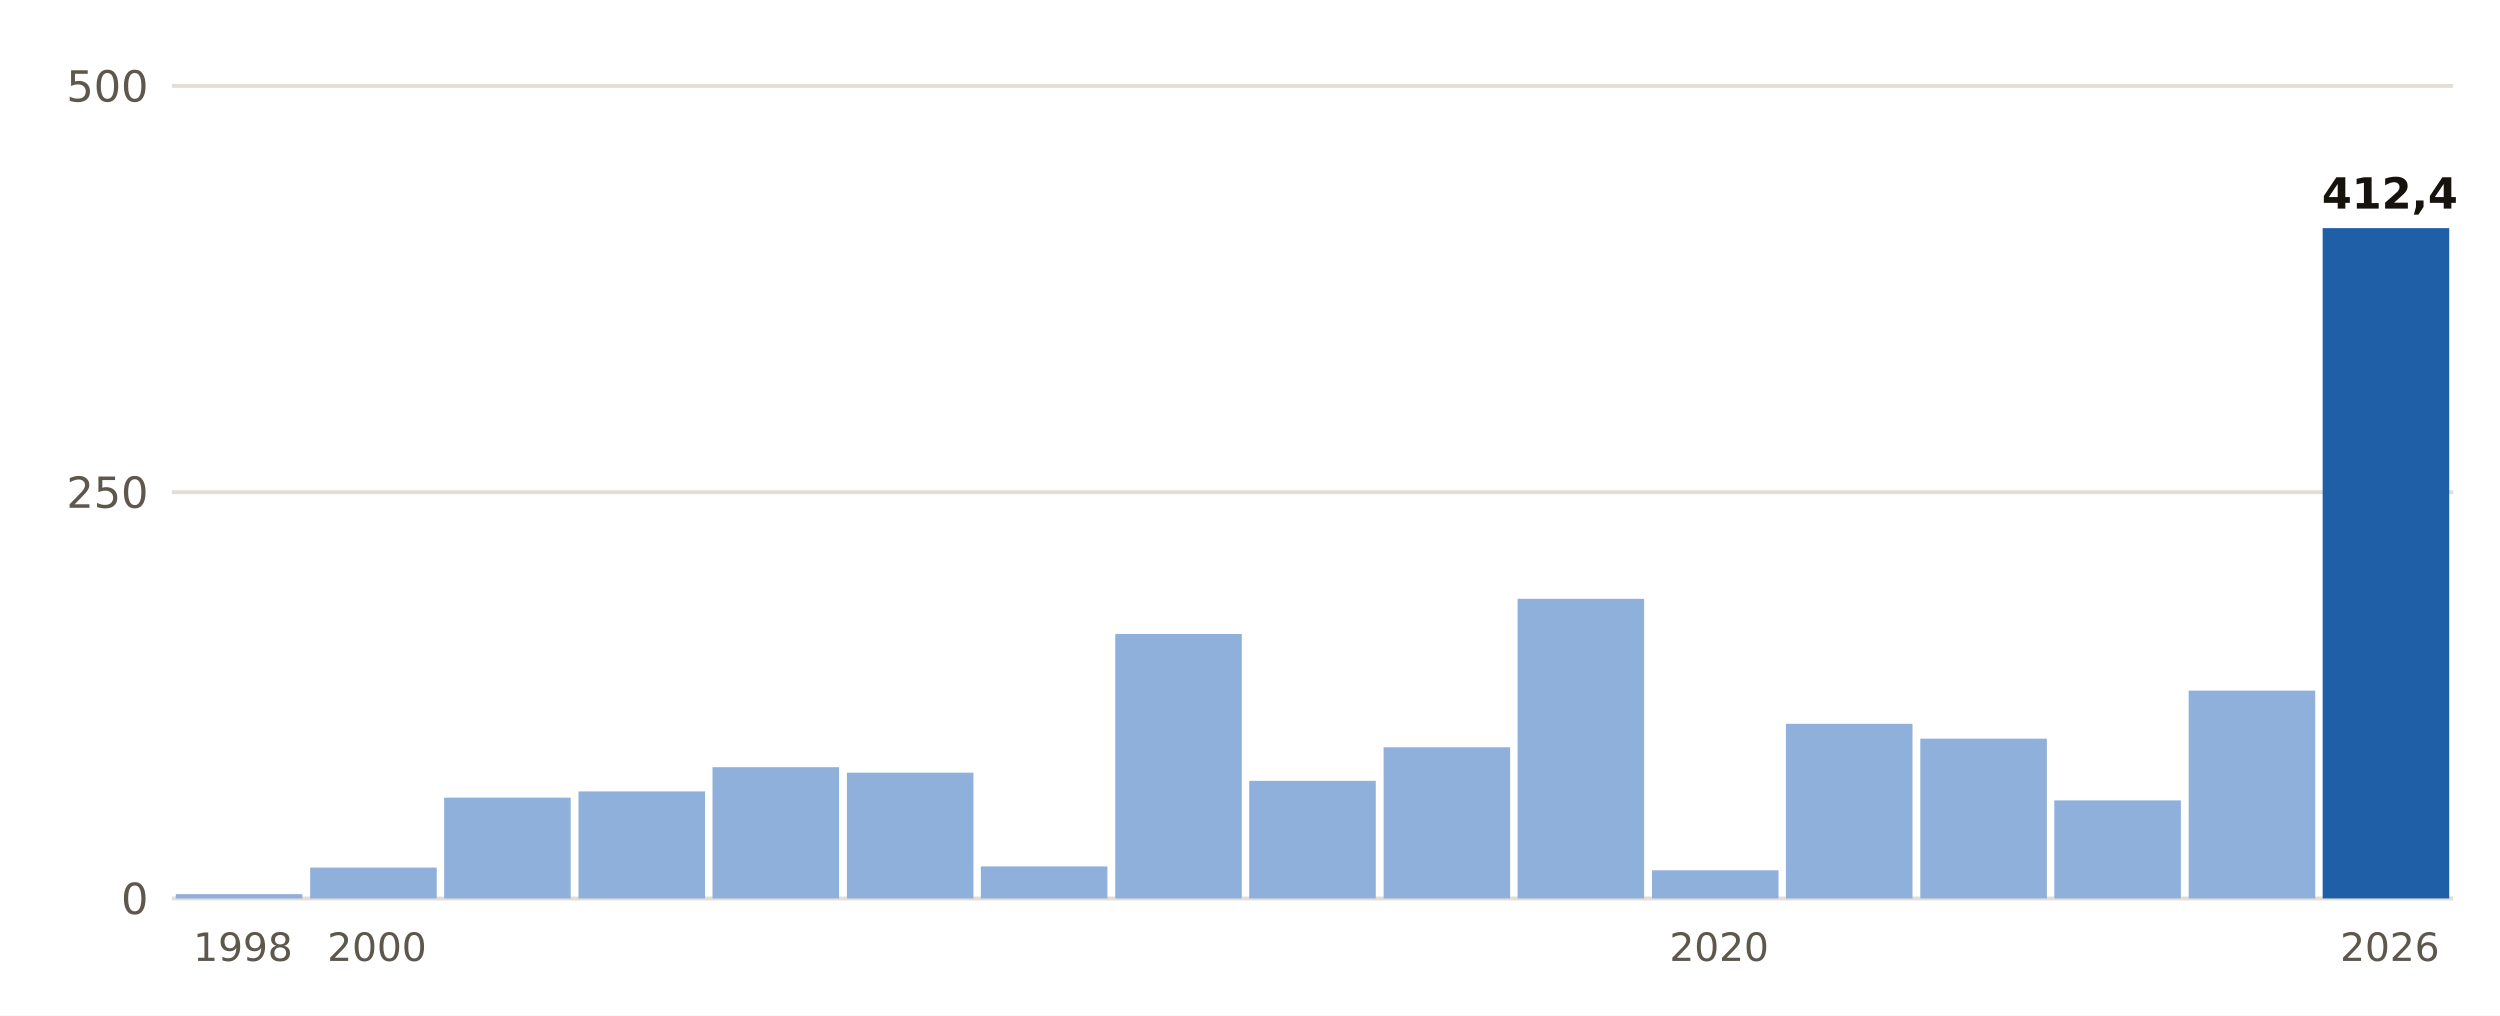
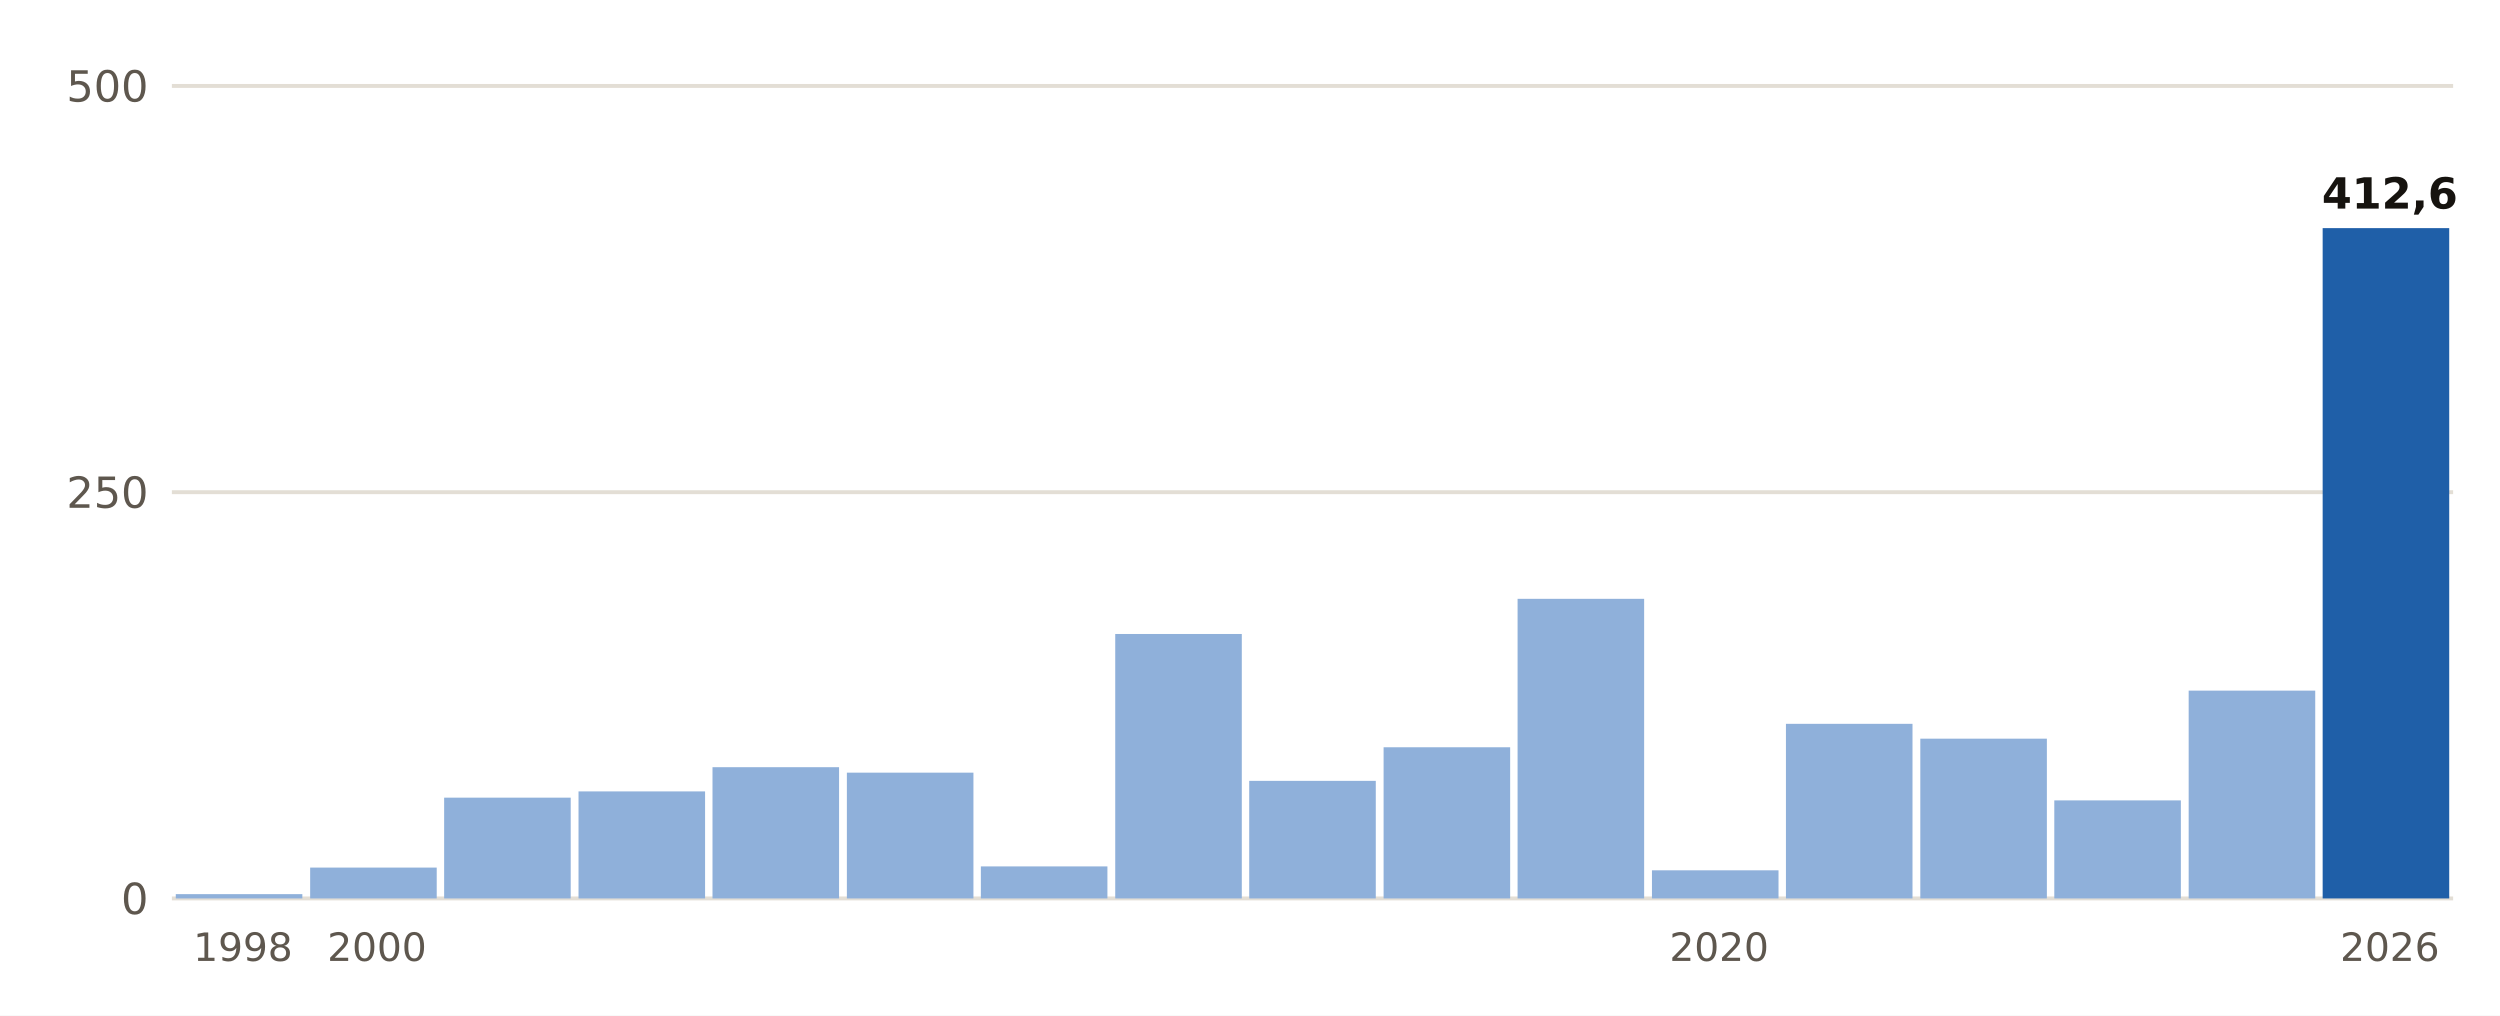
<svg xmlns="http://www.w3.org/2000/svg" viewBox="0 0 640 260" width="640" height="260" role="img" aria-label="Lluvia del 1 de septiembre al 20 de octubre, otoño a otoño, en Jávea/Xàbia">
  <rect width="640" height="260" fill="#FFFFFF" />
  <line x1="44" x2="628" y1="230.0" y2="230.0" stroke="#E3DED5" stroke-width="1" />
  <text x="38.0" y="234.0" font-size="11" fill="#5E574E" text-anchor="end" font-weight="400" font-family="Public Sans, DejaVu Sans, Arial, sans-serif">0</text>
  <line x1="44" x2="628" y1="126.0" y2="126.0" stroke="#E3DED5" stroke-width="1" />
  <text x="38.0" y="130.0" font-size="11" fill="#5E574E" text-anchor="end" font-weight="400" font-family="Public Sans, DejaVu Sans, Arial, sans-serif">250</text>
  <line x1="44" x2="628" y1="22.0" y2="22.0" stroke="#E3DED5" stroke-width="1" />
  <text x="38.0" y="26.0" font-size="11" fill="#5E574E" text-anchor="end" font-weight="400" font-family="Public Sans, DejaVu Sans, Arial, sans-serif">500</text>
  <rect x="45.0" y="228.9" width="32.4" height="1.1" fill="#8FB0DA" />
  <text x="62.2" y="246.0" font-size="10" fill="#5E574E" text-anchor="middle" font-weight="400" font-family="Public Sans, DejaVu Sans, Arial, sans-serif">1998</text>
  <rect x="79.4" y="222.1" width="32.4" height="7.9" fill="#8FB0DA" />
  <text x="96.5" y="246.0" font-size="10" fill="#5E574E" text-anchor="middle" font-weight="400" font-family="Public Sans, DejaVu Sans, Arial, sans-serif">2000</text>
  <rect x="113.7" y="204.2" width="32.4" height="25.8" fill="#8FB0DA" />
  <rect x="148.1" y="202.6" width="32.4" height="27.4" fill="#8FB0DA" />
  <rect x="182.4" y="196.4" width="32.4" height="33.6" fill="#8FB0DA" />
  <rect x="216.8" y="197.8" width="32.4" height="32.2" fill="#8FB0DA" />
  <rect x="251.1" y="221.8" width="32.4" height="8.2" fill="#8FB0DA" />
  <rect x="285.5" y="162.3" width="32.4" height="67.7" fill="#8FB0DA" />
  <rect x="319.8" y="199.9" width="32.4" height="30.1" fill="#8FB0DA" />
  <rect x="354.2" y="191.3" width="32.4" height="38.7" fill="#8FB0DA" />
  <rect x="388.5" y="153.3" width="32.4" height="76.7" fill="#8FB0DA" />
  <rect x="422.9" y="222.8" width="32.4" height="7.2" fill="#8FB0DA" />
  <text x="440.1" y="246.0" font-size="10" fill="#5E574E" text-anchor="middle" font-weight="400" font-family="Public Sans, DejaVu Sans, Arial, sans-serif">2020</text>
  <rect x="457.2" y="185.3" width="32.4" height="44.7" fill="#8FB0DA" />
  <rect x="491.6" y="189.1" width="32.4" height="40.9" fill="#8FB0DA" />
  <rect x="525.9" y="204.9" width="32.4" height="25.1" fill="#8FB0DA" />
  <rect x="560.3" y="176.8" width="32.4" height="53.2" fill="#8FB0DA" />
  <rect x="594.6" y="58.4" width="32.4" height="171.6" fill="#1F5FA8" />
-   <text x="611.8" y="53.4" font-size="11" fill="#16130F" text-anchor="middle" font-weight="700" font-family="Public Sans, DejaVu Sans, Arial, sans-serif">412,4</text>
+   <text x="611.8" y="53.4" font-size="11" fill="#16130F" text-anchor="middle" font-weight="700" font-family="Public Sans, DejaVu Sans, Arial, sans-serif">412,6</text>
  <text x="611.8" y="246.0" font-size="10" fill="#5E574E" text-anchor="middle" font-weight="400" font-family="Public Sans, DejaVu Sans, Arial, sans-serif">2026</text>
</svg>
